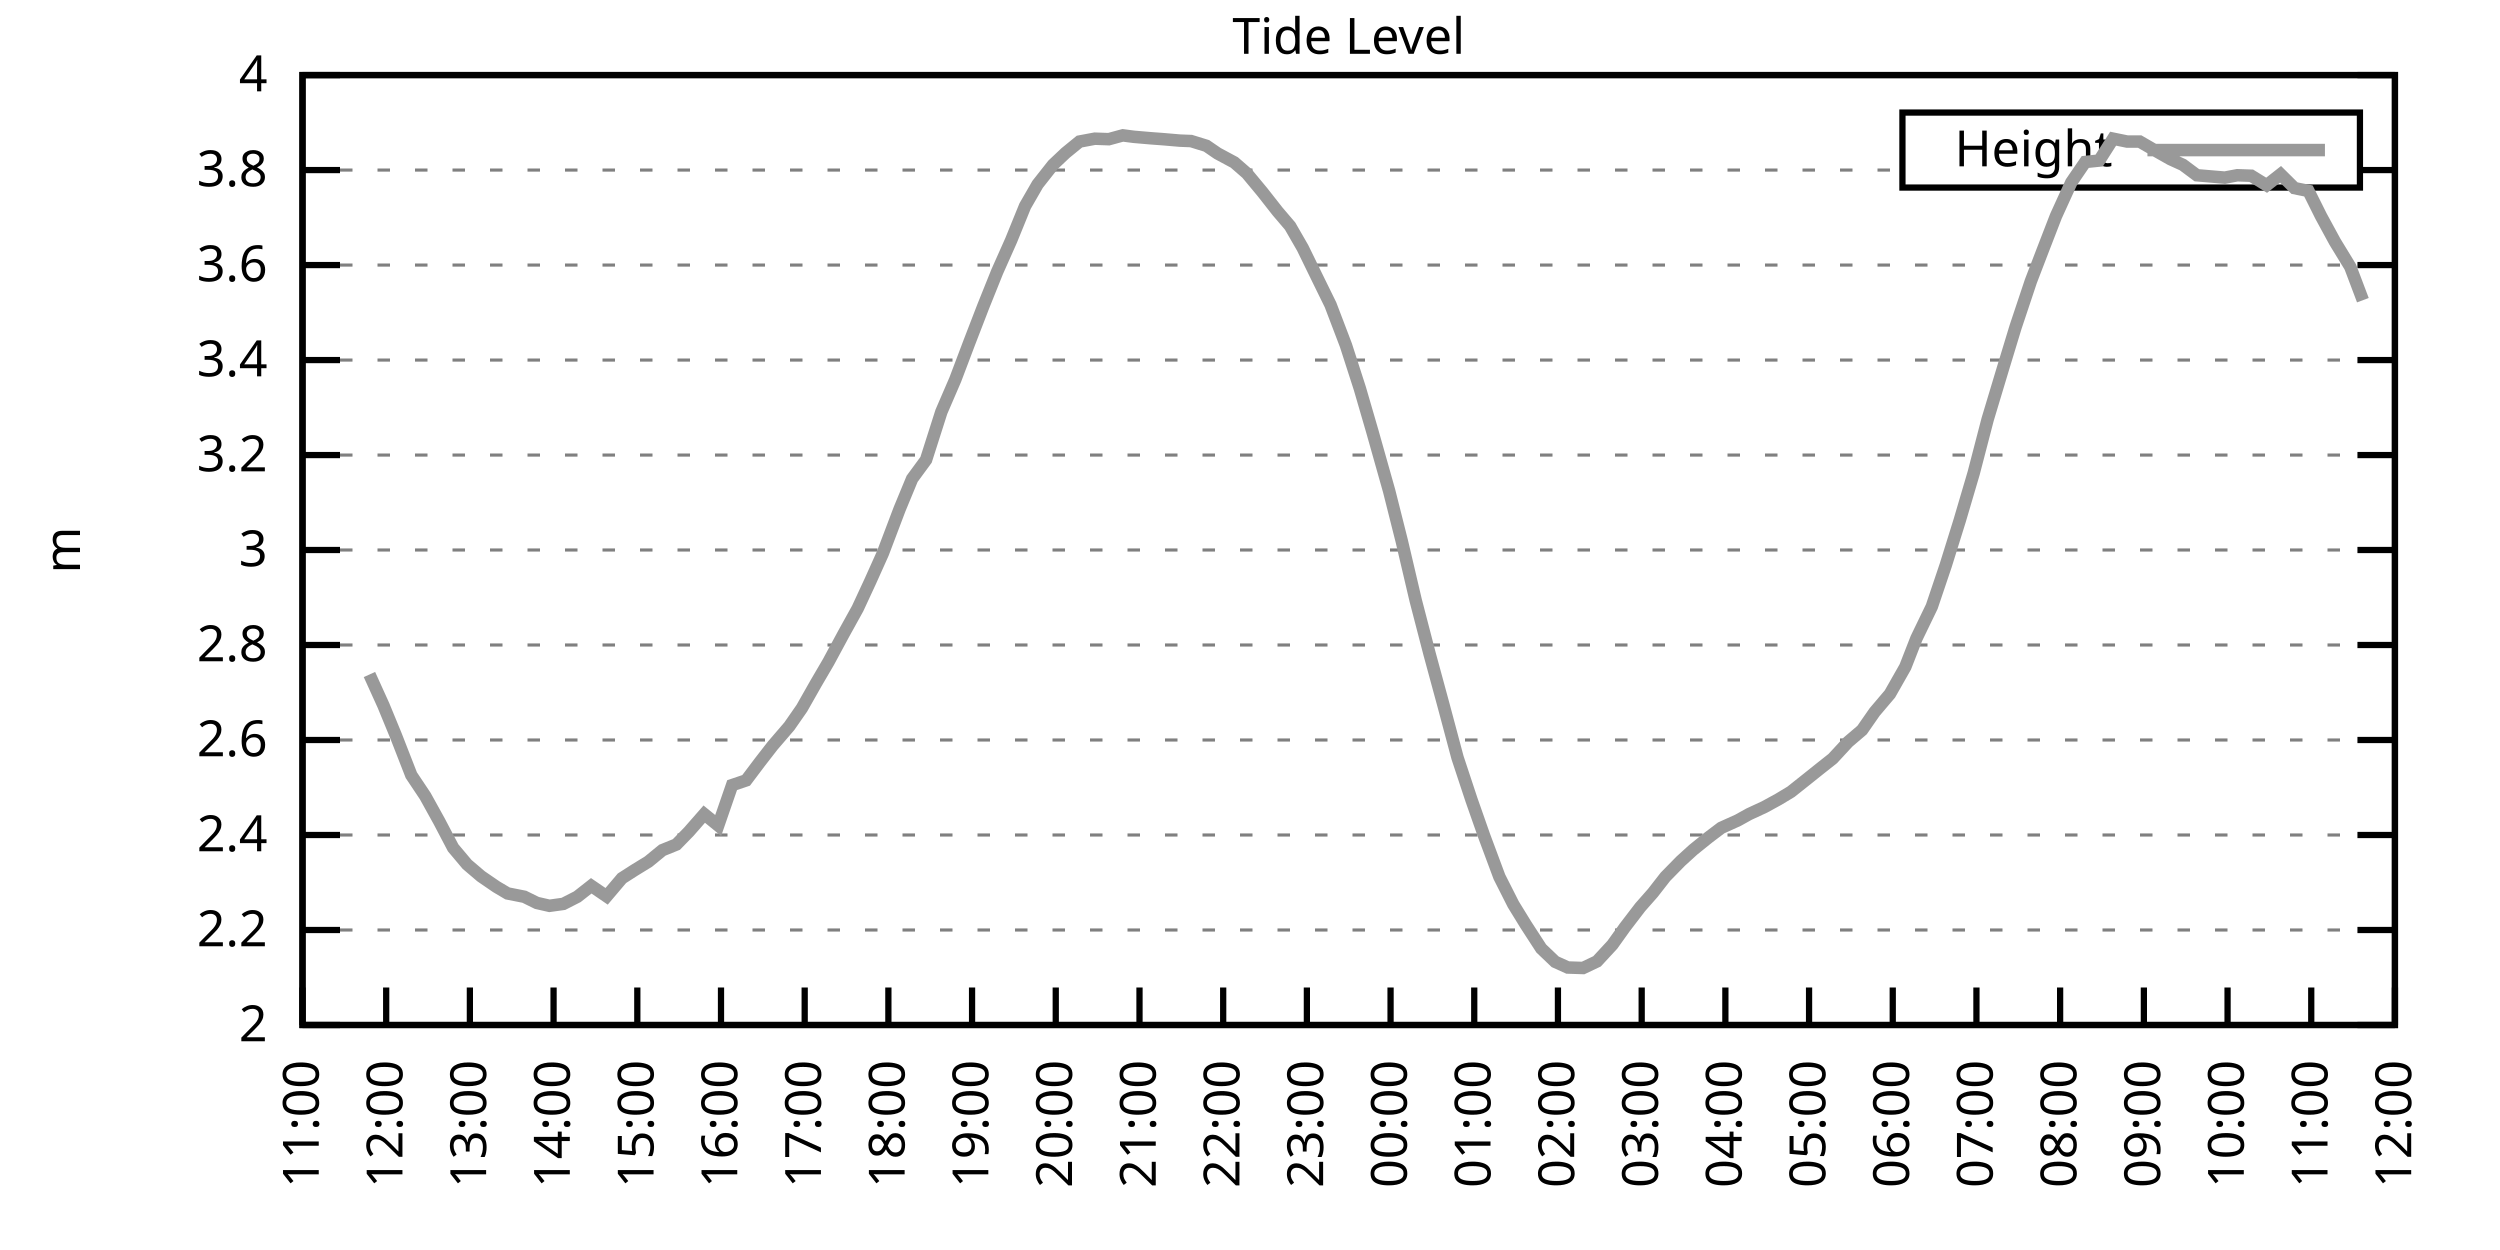
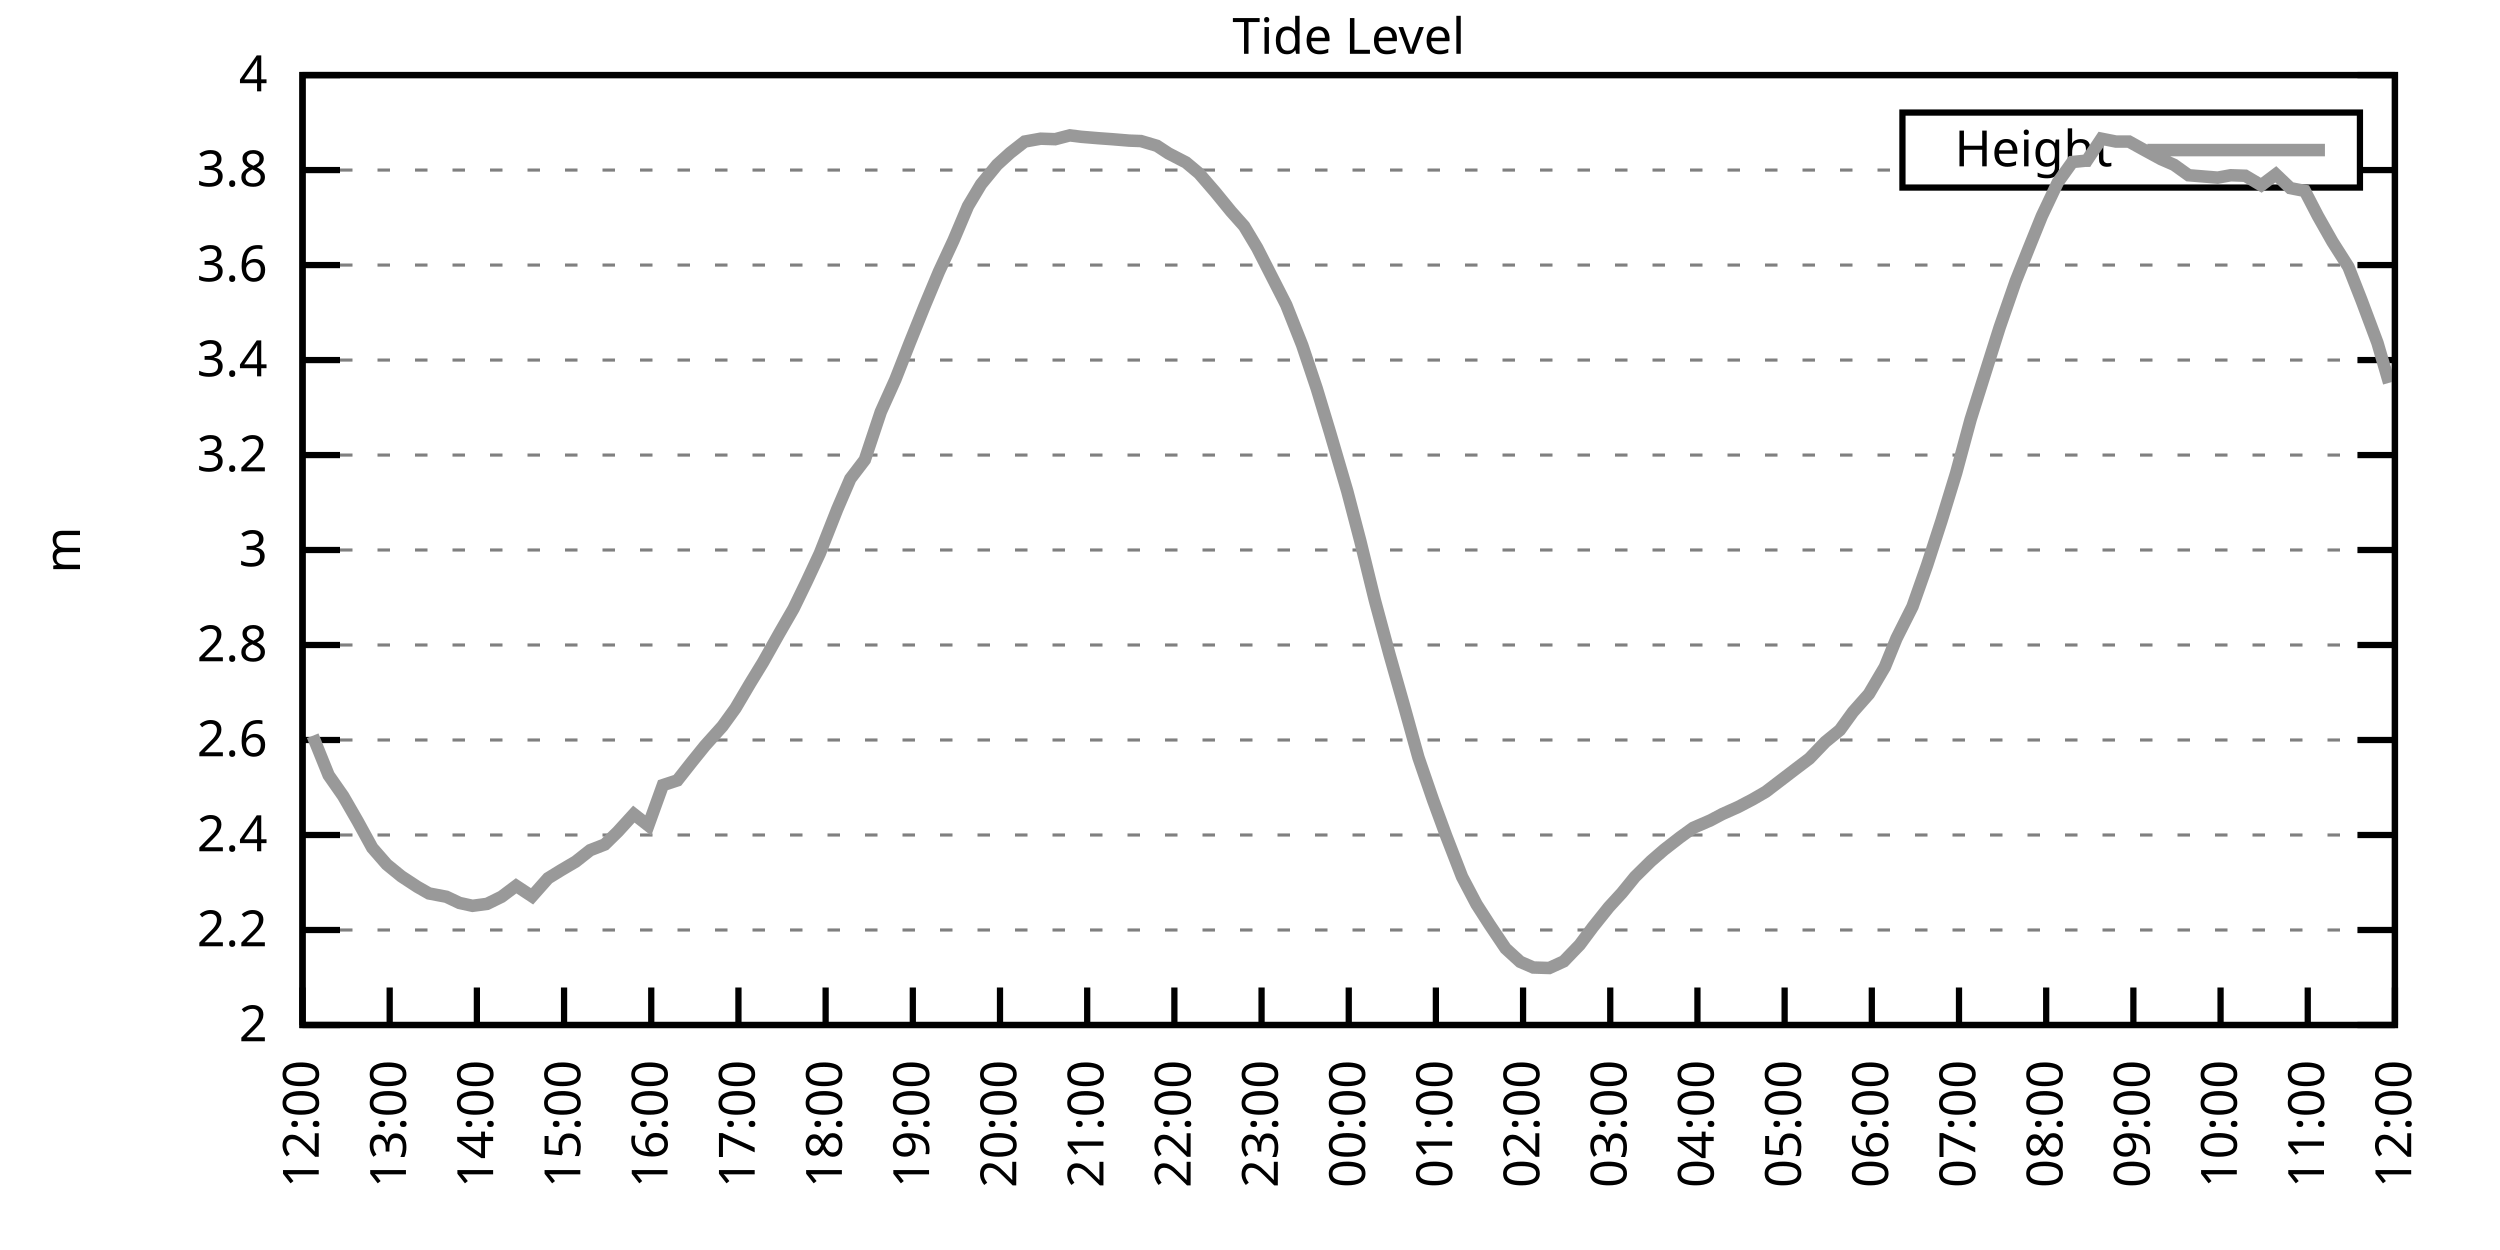
<svg xmlns="http://www.w3.org/2000/svg" xmlns:xlink="http://www.w3.org/1999/xlink" width="400" height="200" viewBox="0 0 400 200">
  <g id="gnuplot_canvas">
    <rect x="0" y="0" width="400" height="200" fill="none" />
    <defs>
      <circle id="gpDot" r="0.5" stroke-width="0.5" stroke="currentColor" />
      <path id="gpPt0" stroke-width="0.333" stroke="currentColor" d="M-1,0 h2 M0,-1 v2" />
      <path id="gpPt1" stroke-width="0.333" stroke="currentColor" d="M-1,-1 L1,1 M1,-1 L-1,1" />
      <path id="gpPt2" stroke-width="0.333" stroke="currentColor" d="M-1,0 L1,0 M0,-1 L0,1 M-1,-1 L1,1 M-1,1 L1,-1" />
      <rect id="gpPt3" stroke-width="0.333" stroke="currentColor" x="-1" y="-1" width="2" height="2" />
      <rect id="gpPt4" stroke-width="0.333" stroke="currentColor" fill="currentColor" x="-1" y="-1" width="2" height="2" />
      <circle id="gpPt5" stroke-width="0.333" stroke="currentColor" cx="0" cy="0" r="1" />
      <use xlink:href="#gpPt5" id="gpPt6" fill="currentColor" stroke="none" />
      <path id="gpPt7" stroke-width="0.333" stroke="currentColor" d="M0,-1.33 L-1.33,0.67 L1.33,0.67 z" />
      <use xlink:href="#gpPt7" id="gpPt8" fill="currentColor" stroke="none" />
      <use xlink:href="#gpPt7" id="gpPt9" stroke="currentColor" transform="rotate(180)" />
      <use xlink:href="#gpPt9" id="gpPt10" fill="currentColor" stroke="none" />
      <use xlink:href="#gpPt3" id="gpPt11" stroke="currentColor" transform="rotate(45)" />
      <use xlink:href="#gpPt11" id="gpPt12" fill="currentColor" stroke="none" />
      <path id="gpPt13" stroke-width="0.333" stroke="currentColor" d="M0,1.330 L1.265,0.411 L0.782,-1.067 L-0.782,-1.076 L-1.265,0.411 z" />
      <use xlink:href="#gpPt13" id="gpPt14" fill="currentColor" stroke="none" />
      <filter id="textbox" filterUnits="objectBoundingBox" x="0" y="0" height="1" width="1">
        <feFlood flood-color="white" flood-opacity="1" result="bgnd" />
        <feComposite in="SourceGraphic" in2="bgnd" operator="atop" />
      </filter>
      <filter id="greybox" filterUnits="objectBoundingBox" x="0" y="0" height="1" width="1">
        <feFlood flood-color="lightgrey" flood-opacity="1" result="grey" />
        <feComposite in="SourceGraphic" in2="grey" operator="atop" />
      </filter>
    </defs>
    <g fill="none" color="white" stroke="currentColor" stroke-width="1.00" stroke-linecap="butt" stroke-linejoin="miter">
</g>
    <g fill="none" color="black" stroke="currentColor" stroke-width="1.00" stroke-linecap="butt" stroke-linejoin="miter">
      <g stroke="none" shape-rendering="crispEdges">
        <polygon fill="rgb(255, 255, 255)" points="48.40,164.00 383.18,164.00 383.18,12.02 48.40,12.02 " />
      </g>
    </g>
    <g fill="none" color="black" stroke="currentColor" stroke-width="1.00" stroke-linecap="butt" stroke-linejoin="miter">
</g>
    <g fill="none" color="black" stroke="black" stroke-width="0.50" stroke-linecap="butt" stroke-linejoin="miter">
</g>
    <g fill="none" color="gray" stroke="currentColor" stroke-width="0.50" stroke-linecap="butt" stroke-linejoin="miter">
      <path stroke="gray" stroke-dasharray="2,4" class="gridline" d="M48.40,164.00 L383.19,164.00  " />
    </g>
    <g fill="none" color="gray" stroke="gray" stroke-width="1.00" stroke-linecap="butt" stroke-linejoin="miter">
</g>
    <g fill="none" color="black" stroke="currentColor" stroke-width="1.00" stroke-linecap="butt" stroke-linejoin="miter">
      <path stroke="black" d="M48.40,164.00 L54.40,164.00 M383.19,164.00 L377.19,164.00  " />
      <g transform="translate(42.80,166.60)" stroke="none" fill="black" font-family="Sans" font-size="8.00" text-anchor="end">
        <text>
          <tspan font-family="Sans"> 2</tspan>
        </text>
      </g>
    </g>
    <g fill="none" color="black" stroke="currentColor" stroke-width="1.00" stroke-linecap="butt" stroke-linejoin="miter">
</g>
    <g fill="none" color="black" stroke="black" stroke-width="0.50" stroke-linecap="butt" stroke-linejoin="miter">
</g>
    <g fill="none" color="gray" stroke="currentColor" stroke-width="0.50" stroke-linecap="butt" stroke-linejoin="miter">
      <path stroke="gray" stroke-dasharray="2,4" class="gridline" d="M48.40,148.80 L383.19,148.80  " />
    </g>
    <g fill="none" color="gray" stroke="gray" stroke-width="1.00" stroke-linecap="butt" stroke-linejoin="miter">
</g>
    <g fill="none" color="black" stroke="currentColor" stroke-width="1.00" stroke-linecap="butt" stroke-linejoin="miter">
      <path stroke="black" d="M48.40,148.80 L54.40,148.80 M383.19,148.80 L377.19,148.80  " />
      <g transform="translate(42.80,151.40)" stroke="none" fill="black" font-family="Sans" font-size="8.00" text-anchor="end">
        <text>
          <tspan font-family="Sans"> 2.2</tspan>
        </text>
      </g>
    </g>
    <g fill="none" color="black" stroke="currentColor" stroke-width="1.00" stroke-linecap="butt" stroke-linejoin="miter">
</g>
    <g fill="none" color="black" stroke="black" stroke-width="0.50" stroke-linecap="butt" stroke-linejoin="miter">
</g>
    <g fill="none" color="gray" stroke="currentColor" stroke-width="0.50" stroke-linecap="butt" stroke-linejoin="miter">
      <path stroke="gray" stroke-dasharray="2,4" class="gridline" d="M48.40,133.60 L383.19,133.60  " />
    </g>
    <g fill="none" color="gray" stroke="gray" stroke-width="1.00" stroke-linecap="butt" stroke-linejoin="miter">
</g>
    <g fill="none" color="black" stroke="currentColor" stroke-width="1.00" stroke-linecap="butt" stroke-linejoin="miter">
      <path stroke="black" d="M48.40,133.60 L54.40,133.60 M383.19,133.60 L377.19,133.60  " />
      <g transform="translate(42.80,136.20)" stroke="none" fill="black" font-family="Sans" font-size="8.00" text-anchor="end">
        <text>
          <tspan font-family="Sans"> 2.4</tspan>
        </text>
      </g>
    </g>
    <g fill="none" color="black" stroke="currentColor" stroke-width="1.00" stroke-linecap="butt" stroke-linejoin="miter">
</g>
    <g fill="none" color="black" stroke="black" stroke-width="0.50" stroke-linecap="butt" stroke-linejoin="miter">
</g>
    <g fill="none" color="gray" stroke="currentColor" stroke-width="0.50" stroke-linecap="butt" stroke-linejoin="miter">
      <path stroke="gray" stroke-dasharray="2,4" class="gridline" d="M48.40,118.40 L383.19,118.40  " />
    </g>
    <g fill="none" color="gray" stroke="gray" stroke-width="1.00" stroke-linecap="butt" stroke-linejoin="miter">
</g>
    <g fill="none" color="black" stroke="currentColor" stroke-width="1.00" stroke-linecap="butt" stroke-linejoin="miter">
      <path stroke="black" d="M48.40,118.40 L54.40,118.40 M383.19,118.40 L377.19,118.40  " />
      <g transform="translate(42.80,121.00)" stroke="none" fill="black" font-family="Sans" font-size="8.00" text-anchor="end">
        <text>
          <tspan font-family="Sans"> 2.6</tspan>
        </text>
      </g>
    </g>
    <g fill="none" color="black" stroke="currentColor" stroke-width="1.00" stroke-linecap="butt" stroke-linejoin="miter">
</g>
    <g fill="none" color="black" stroke="black" stroke-width="0.50" stroke-linecap="butt" stroke-linejoin="miter">
</g>
    <g fill="none" color="gray" stroke="currentColor" stroke-width="0.50" stroke-linecap="butt" stroke-linejoin="miter">
      <path stroke="gray" stroke-dasharray="2,4" class="gridline" d="M48.40,103.20 L383.19,103.20  " />
    </g>
    <g fill="none" color="gray" stroke="gray" stroke-width="1.00" stroke-linecap="butt" stroke-linejoin="miter">
</g>
    <g fill="none" color="black" stroke="currentColor" stroke-width="1.00" stroke-linecap="butt" stroke-linejoin="miter">
      <path stroke="black" d="M48.40,103.20 L54.40,103.20 M383.19,103.20 L377.19,103.20  " />
      <g transform="translate(42.80,105.80)" stroke="none" fill="black" font-family="Sans" font-size="8.00" text-anchor="end">
        <text>
          <tspan font-family="Sans"> 2.8</tspan>
        </text>
      </g>
    </g>
    <g fill="none" color="black" stroke="currentColor" stroke-width="1.00" stroke-linecap="butt" stroke-linejoin="miter">
</g>
    <g fill="none" color="black" stroke="black" stroke-width="0.50" stroke-linecap="butt" stroke-linejoin="miter">
</g>
    <g fill="none" color="gray" stroke="currentColor" stroke-width="0.50" stroke-linecap="butt" stroke-linejoin="miter">
      <path stroke="gray" stroke-dasharray="2,4" class="gridline" d="M48.40,88.00 L383.19,88.00  " />
    </g>
    <g fill="none" color="gray" stroke="gray" stroke-width="1.00" stroke-linecap="butt" stroke-linejoin="miter">
</g>
    <g fill="none" color="black" stroke="currentColor" stroke-width="1.00" stroke-linecap="butt" stroke-linejoin="miter">
      <path stroke="black" d="M48.40,88.00 L54.40,88.00 M383.19,88.00 L377.19,88.00  " />
      <g transform="translate(42.80,90.60)" stroke="none" fill="black" font-family="Sans" font-size="8.00" text-anchor="end">
        <text>
          <tspan font-family="Sans"> 3</tspan>
        </text>
      </g>
    </g>
    <g fill="none" color="black" stroke="currentColor" stroke-width="1.00" stroke-linecap="butt" stroke-linejoin="miter">
</g>
    <g fill="none" color="black" stroke="black" stroke-width="0.50" stroke-linecap="butt" stroke-linejoin="miter">
</g>
    <g fill="none" color="gray" stroke="currentColor" stroke-width="0.50" stroke-linecap="butt" stroke-linejoin="miter">
      <path stroke="gray" stroke-dasharray="2,4" class="gridline" d="M48.40,72.81 L383.19,72.81  " />
    </g>
    <g fill="none" color="gray" stroke="gray" stroke-width="1.00" stroke-linecap="butt" stroke-linejoin="miter">
</g>
    <g fill="none" color="black" stroke="currentColor" stroke-width="1.00" stroke-linecap="butt" stroke-linejoin="miter">
      <path stroke="black" d="M48.40,72.81 L54.40,72.81 M383.19,72.81 L377.19,72.81  " />
      <g transform="translate(42.80,75.41)" stroke="none" fill="black" font-family="Sans" font-size="8.00" text-anchor="end">
        <text>
          <tspan font-family="Sans"> 3.2</tspan>
        </text>
      </g>
    </g>
    <g fill="none" color="black" stroke="currentColor" stroke-width="1.00" stroke-linecap="butt" stroke-linejoin="miter">
</g>
    <g fill="none" color="black" stroke="black" stroke-width="0.50" stroke-linecap="butt" stroke-linejoin="miter">
</g>
    <g fill="none" color="gray" stroke="currentColor" stroke-width="0.50" stroke-linecap="butt" stroke-linejoin="miter">
      <path stroke="gray" stroke-dasharray="2,4" class="gridline" d="M48.40,57.61 L383.19,57.61  " />
    </g>
    <g fill="none" color="gray" stroke="gray" stroke-width="1.00" stroke-linecap="butt" stroke-linejoin="miter">
</g>
    <g fill="none" color="black" stroke="currentColor" stroke-width="1.00" stroke-linecap="butt" stroke-linejoin="miter">
      <path stroke="black" d="M48.40,57.61 L54.40,57.61 M383.19,57.61 L377.19,57.61  " />
      <g transform="translate(42.80,60.21)" stroke="none" fill="black" font-family="Sans" font-size="8.00" text-anchor="end">
        <text>
          <tspan font-family="Sans"> 3.4</tspan>
        </text>
      </g>
    </g>
    <g fill="none" color="black" stroke="currentColor" stroke-width="1.00" stroke-linecap="butt" stroke-linejoin="miter">
</g>
    <g fill="none" color="black" stroke="black" stroke-width="0.50" stroke-linecap="butt" stroke-linejoin="miter">
</g>
    <g fill="none" color="gray" stroke="currentColor" stroke-width="0.50" stroke-linecap="butt" stroke-linejoin="miter">
      <path stroke="gray" stroke-dasharray="2,4" class="gridline" d="M48.40,42.41 L383.19,42.41  " />
    </g>
    <g fill="none" color="gray" stroke="gray" stroke-width="1.00" stroke-linecap="butt" stroke-linejoin="miter">
</g>
    <g fill="none" color="black" stroke="currentColor" stroke-width="1.00" stroke-linecap="butt" stroke-linejoin="miter">
      <path stroke="black" d="M48.40,42.41 L54.40,42.41 M383.19,42.41 L377.19,42.41  " />
      <g transform="translate(42.80,45.01)" stroke="none" fill="black" font-family="Sans" font-size="8.00" text-anchor="end">
        <text>
          <tspan font-family="Sans"> 3.6</tspan>
        </text>
      </g>
    </g>
    <g fill="none" color="black" stroke="currentColor" stroke-width="1.00" stroke-linecap="butt" stroke-linejoin="miter">
</g>
    <g fill="none" color="black" stroke="black" stroke-width="0.50" stroke-linecap="butt" stroke-linejoin="miter">
</g>
    <g fill="none" color="gray" stroke="currentColor" stroke-width="0.50" stroke-linecap="butt" stroke-linejoin="miter">
      <path stroke="gray" stroke-dasharray="2,4" class="gridline" d="M48.40,27.21 L304.39,27.21 M377.59,27.21 L383.19,27.21  " />
    </g>
    <g fill="none" color="gray" stroke="gray" stroke-width="1.00" stroke-linecap="butt" stroke-linejoin="miter">
</g>
    <g fill="none" color="black" stroke="currentColor" stroke-width="1.00" stroke-linecap="butt" stroke-linejoin="miter">
      <path stroke="black" d="M48.40,27.21 L54.40,27.21 M383.19,27.21 L377.19,27.21  " />
      <g transform="translate(42.80,29.81)" stroke="none" fill="black" font-family="Sans" font-size="8.00" text-anchor="end">
        <text>
          <tspan font-family="Sans"> 3.8</tspan>
        </text>
      </g>
    </g>
    <g fill="none" color="black" stroke="currentColor" stroke-width="1.00" stroke-linecap="butt" stroke-linejoin="miter">
</g>
    <g fill="none" color="black" stroke="black" stroke-width="0.50" stroke-linecap="butt" stroke-linejoin="miter">
</g>
    <g fill="none" color="gray" stroke="currentColor" stroke-width="0.50" stroke-linecap="butt" stroke-linejoin="miter">
      <path stroke="gray" stroke-dasharray="2,4" class="gridline" d="M48.40,12.01 L383.19,12.01  " />
    </g>
    <g fill="none" color="gray" stroke="gray" stroke-width="1.00" stroke-linecap="butt" stroke-linejoin="miter">
</g>
    <g fill="none" color="black" stroke="currentColor" stroke-width="1.00" stroke-linecap="butt" stroke-linejoin="miter">
      <path stroke="black" d="M48.40,12.01 L54.40,12.01 M383.19,12.01 L377.19,12.01  " />
      <g transform="translate(42.80,14.61)" stroke="none" fill="black" font-family="Sans" font-size="8.00" text-anchor="end">
        <text>
          <tspan font-family="Sans"> 4</tspan>
        </text>
      </g>
    </g>
    <g fill="none" color="black" stroke="currentColor" stroke-width="1.00" stroke-linecap="butt" stroke-linejoin="miter">
      <path stroke="black" d="M48.40,164.00 L48.40,158.00  " />
      <g transform="translate(51.00,169.60) rotate(270.00)" stroke="none" fill="black" font-family="Sans" font-size="8.00" text-anchor="end">
        <text>
-           <tspan font-family="Sans">11:00</tspan>
-         </text>
-       </g>
-     </g>
-     <g fill="none" color="black" stroke="currentColor" stroke-width="1.00" stroke-linecap="butt" stroke-linejoin="miter">
-       <path stroke="black" d="M61.79,164.00 L61.79,158.00  " />
-       <g transform="translate(64.39,169.60) rotate(270.00)" stroke="none" fill="black" font-family="Sans" font-size="8.00" text-anchor="end">
-         <text>
          <tspan font-family="Sans">12:00</tspan>
        </text>
      </g>
    </g>
    <g fill="none" color="black" stroke="currentColor" stroke-width="1.00" stroke-linecap="butt" stroke-linejoin="miter">
-       <path stroke="black" d="M75.18,164.00 L75.18,158.00  " />
-       <g transform="translate(77.78,169.60) rotate(270.00)" stroke="none" fill="black" font-family="Sans" font-size="8.00" text-anchor="end">
+       <path stroke="black" d="M62.35,164.00 L62.35,158.00  " />
+       <g transform="translate(64.95,169.60) rotate(270.00)" stroke="none" fill="black" font-family="Sans" font-size="8.00" text-anchor="end">
        <text>
          <tspan font-family="Sans">13:00</tspan>
        </text>
      </g>
    </g>
    <g fill="none" color="black" stroke="currentColor" stroke-width="1.00" stroke-linecap="butt" stroke-linejoin="miter">
-       <path stroke="black" d="M88.57,164.00 L88.57,158.00  " />
-       <g transform="translate(91.17,169.60) rotate(270.00)" stroke="none" fill="black" font-family="Sans" font-size="8.00" text-anchor="end">
+       <path stroke="black" d="M76.30,164.00 L76.30,158.00  " />
+       <g transform="translate(78.90,169.60) rotate(270.00)" stroke="none" fill="black" font-family="Sans" font-size="8.00" text-anchor="end">
        <text>
          <tspan font-family="Sans">14:00</tspan>
        </text>
      </g>
    </g>
    <g fill="none" color="black" stroke="currentColor" stroke-width="1.00" stroke-linecap="butt" stroke-linejoin="miter">
-       <path stroke="black" d="M101.97,164.00 L101.97,158.00  " />
-       <g transform="translate(104.57,169.60) rotate(270.00)" stroke="none" fill="black" font-family="Sans" font-size="8.00" text-anchor="end">
+       <path stroke="black" d="M90.25,164.00 L90.25,158.00  " />
+       <g transform="translate(92.85,169.60) rotate(270.00)" stroke="none" fill="black" font-family="Sans" font-size="8.00" text-anchor="end">
        <text>
          <tspan font-family="Sans">15:00</tspan>
        </text>
      </g>
    </g>
    <g fill="none" color="black" stroke="currentColor" stroke-width="1.00" stroke-linecap="butt" stroke-linejoin="miter">
-       <path stroke="black" d="M115.36,164.00 L115.36,158.00  " />
-       <g transform="translate(117.96,169.60) rotate(270.00)" stroke="none" fill="black" font-family="Sans" font-size="8.00" text-anchor="end">
+       <path stroke="black" d="M104.20,164.00 L104.20,158.00  " />
+       <g transform="translate(106.80,169.60) rotate(270.00)" stroke="none" fill="black" font-family="Sans" font-size="8.00" text-anchor="end">
        <text>
          <tspan font-family="Sans">16:00</tspan>
        </text>
      </g>
    </g>
    <g fill="none" color="black" stroke="currentColor" stroke-width="1.00" stroke-linecap="butt" stroke-linejoin="miter">
-       <path stroke="black" d="M128.75,164.00 L128.75,158.00  " />
-       <g transform="translate(131.35,169.60) rotate(270.00)" stroke="none" fill="black" font-family="Sans" font-size="8.00" text-anchor="end">
+       <path stroke="black" d="M118.15,164.00 L118.15,158.00  " />
+       <g transform="translate(120.75,169.60) rotate(270.00)" stroke="none" fill="black" font-family="Sans" font-size="8.00" text-anchor="end">
        <text>
          <tspan font-family="Sans">17:00</tspan>
        </text>
      </g>
    </g>
    <g fill="none" color="black" stroke="currentColor" stroke-width="1.00" stroke-linecap="butt" stroke-linejoin="miter">
-       <path stroke="black" d="M142.14,164.00 L142.14,158.00  " />
-       <g transform="translate(144.74,169.60) rotate(270.00)" stroke="none" fill="black" font-family="Sans" font-size="8.00" text-anchor="end">
+       <path stroke="black" d="M132.10,164.00 L132.10,158.00  " />
+       <g transform="translate(134.70,169.60) rotate(270.00)" stroke="none" fill="black" font-family="Sans" font-size="8.00" text-anchor="end">
        <text>
          <tspan font-family="Sans">18:00</tspan>
        </text>
      </g>
    </g>
    <g fill="none" color="black" stroke="currentColor" stroke-width="1.00" stroke-linecap="butt" stroke-linejoin="miter">
-       <path stroke="black" d="M155.53,164.00 L155.53,158.00  " />
-       <g transform="translate(158.13,169.60) rotate(270.00)" stroke="none" fill="black" font-family="Sans" font-size="8.00" text-anchor="end">
+       <path stroke="black" d="M146.05,164.00 L146.05,158.00  " />
+       <g transform="translate(148.65,169.60) rotate(270.00)" stroke="none" fill="black" font-family="Sans" font-size="8.00" text-anchor="end">
        <text>
          <tspan font-family="Sans">19:00</tspan>
        </text>
      </g>
    </g>
    <g fill="none" color="black" stroke="currentColor" stroke-width="1.00" stroke-linecap="butt" stroke-linejoin="miter">
-       <path stroke="black" d="M168.92,164.00 L168.92,158.00  " />
-       <g transform="translate(171.52,169.60) rotate(270.00)" stroke="none" fill="black" font-family="Sans" font-size="8.00" text-anchor="end">
+       <path stroke="black" d="M160.00,164.00 L160.00,158.00  " />
+       <g transform="translate(162.60,169.60) rotate(270.00)" stroke="none" fill="black" font-family="Sans" font-size="8.00" text-anchor="end">
        <text>
          <tspan font-family="Sans">20:00</tspan>
        </text>
      </g>
    </g>
    <g fill="none" color="black" stroke="currentColor" stroke-width="1.00" stroke-linecap="butt" stroke-linejoin="miter">
-       <path stroke="black" d="M182.32,164.00 L182.32,158.00  " />
-       <g transform="translate(184.92,169.60) rotate(270.00)" stroke="none" fill="black" font-family="Sans" font-size="8.00" text-anchor="end">
+       <path stroke="black" d="M173.95,164.00 L173.95,158.00  " />
+       <g transform="translate(176.55,169.60) rotate(270.00)" stroke="none" fill="black" font-family="Sans" font-size="8.00" text-anchor="end">
        <text>
          <tspan font-family="Sans">21:00</tspan>
        </text>
      </g>
    </g>
    <g fill="none" color="black" stroke="currentColor" stroke-width="1.00" stroke-linecap="butt" stroke-linejoin="miter">
-       <path stroke="black" d="M195.71,164.00 L195.71,158.00  " />
-       <g transform="translate(198.31,169.60) rotate(270.00)" stroke="none" fill="black" font-family="Sans" font-size="8.00" text-anchor="end">
+       <path stroke="black" d="M187.90,164.00 L187.90,158.00  " />
+       <g transform="translate(190.50,169.60) rotate(270.00)" stroke="none" fill="black" font-family="Sans" font-size="8.00" text-anchor="end">
        <text>
          <tspan font-family="Sans">22:00</tspan>
        </text>
      </g>
    </g>
    <g fill="none" color="black" stroke="currentColor" stroke-width="1.00" stroke-linecap="butt" stroke-linejoin="miter">
-       <path stroke="black" d="M209.10,164.00 L209.10,158.00  " />
-       <g transform="translate(211.70,169.60) rotate(270.00)" stroke="none" fill="black" font-family="Sans" font-size="8.00" text-anchor="end">
+       <path stroke="black" d="M201.85,164.00 L201.85,158.00  " />
+       <g transform="translate(204.45,169.60) rotate(270.00)" stroke="none" fill="black" font-family="Sans" font-size="8.00" text-anchor="end">
        <text>
          <tspan font-family="Sans">23:00</tspan>
        </text>
      </g>
    </g>
    <g fill="none" color="black" stroke="currentColor" stroke-width="1.00" stroke-linecap="butt" stroke-linejoin="miter">
-       <path stroke="black" d="M222.49,164.00 L222.49,158.00  " />
-       <g transform="translate(225.09,169.60) rotate(270.00)" stroke="none" fill="black" font-family="Sans" font-size="8.00" text-anchor="end">
+       <path stroke="black" d="M215.80,164.00 L215.80,158.00  " />
+       <g transform="translate(218.40,169.60) rotate(270.00)" stroke="none" fill="black" font-family="Sans" font-size="8.00" text-anchor="end">
        <text>
          <tspan font-family="Sans">00:00</tspan>
        </text>
      </g>
    </g>
    <g fill="none" color="black" stroke="currentColor" stroke-width="1.00" stroke-linecap="butt" stroke-linejoin="miter">
-       <path stroke="black" d="M235.88,164.00 L235.88,158.00  " />
-       <g transform="translate(238.48,169.60) rotate(270.00)" stroke="none" fill="black" font-family="Sans" font-size="8.00" text-anchor="end">
+       <path stroke="black" d="M229.74,164.00 L229.74,158.00  " />
+       <g transform="translate(232.34,169.60) rotate(270.00)" stroke="none" fill="black" font-family="Sans" font-size="8.00" text-anchor="end">
        <text>
          <tspan font-family="Sans">01:00</tspan>
        </text>
      </g>
    </g>
    <g fill="none" color="black" stroke="currentColor" stroke-width="1.00" stroke-linecap="butt" stroke-linejoin="miter">
-       <path stroke="black" d="M249.27,164.00 L249.27,158.00  " />
-       <g transform="translate(251.87,169.60) rotate(270.00)" stroke="none" fill="black" font-family="Sans" font-size="8.00" text-anchor="end">
+       <path stroke="black" d="M243.69,164.00 L243.69,158.00  " />
+       <g transform="translate(246.29,169.60) rotate(270.00)" stroke="none" fill="black" font-family="Sans" font-size="8.00" text-anchor="end">
        <text>
          <tspan font-family="Sans">02:00</tspan>
        </text>
      </g>
    </g>
    <g fill="none" color="black" stroke="currentColor" stroke-width="1.00" stroke-linecap="butt" stroke-linejoin="miter">
-       <path stroke="black" d="M262.67,164.00 L262.67,158.00  " />
-       <g transform="translate(265.27,169.60) rotate(270.00)" stroke="none" fill="black" font-family="Sans" font-size="8.00" text-anchor="end">
+       <path stroke="black" d="M257.64,164.00 L257.64,158.00  " />
+       <g transform="translate(260.24,169.60) rotate(270.00)" stroke="none" fill="black" font-family="Sans" font-size="8.00" text-anchor="end">
        <text>
          <tspan font-family="Sans">03:00</tspan>
        </text>
      </g>
    </g>
    <g fill="none" color="black" stroke="currentColor" stroke-width="1.00" stroke-linecap="butt" stroke-linejoin="miter">
-       <path stroke="black" d="M276.06,164.00 L276.06,158.00  " />
-       <g transform="translate(278.66,169.60) rotate(270.00)" stroke="none" fill="black" font-family="Sans" font-size="8.00" text-anchor="end">
+       <path stroke="black" d="M271.59,164.00 L271.59,158.00  " />
+       <g transform="translate(274.19,169.60) rotate(270.00)" stroke="none" fill="black" font-family="Sans" font-size="8.00" text-anchor="end">
        <text>
          <tspan font-family="Sans">04:00</tspan>
        </text>
      </g>
    </g>
    <g fill="none" color="black" stroke="currentColor" stroke-width="1.00" stroke-linecap="butt" stroke-linejoin="miter">
-       <path stroke="black" d="M289.45,164.00 L289.45,158.00  " />
-       <g transform="translate(292.05,169.60) rotate(270.00)" stroke="none" fill="black" font-family="Sans" font-size="8.00" text-anchor="end">
+       <path stroke="black" d="M285.54,164.00 L285.54,158.00  " />
+       <g transform="translate(288.14,169.60) rotate(270.00)" stroke="none" fill="black" font-family="Sans" font-size="8.00" text-anchor="end">
        <text>
          <tspan font-family="Sans">05:00</tspan>
        </text>
      </g>
    </g>
    <g fill="none" color="black" stroke="currentColor" stroke-width="1.00" stroke-linecap="butt" stroke-linejoin="miter">
-       <path stroke="black" d="M302.84,164.00 L302.84,158.00  " />
-       <g transform="translate(305.44,169.60) rotate(270.00)" stroke="none" fill="black" font-family="Sans" font-size="8.00" text-anchor="end">
+       <path stroke="black" d="M299.49,164.00 L299.49,158.00  " />
+       <g transform="translate(302.09,169.60) rotate(270.00)" stroke="none" fill="black" font-family="Sans" font-size="8.00" text-anchor="end">
        <text>
          <tspan font-family="Sans">06:00</tspan>
        </text>
      </g>
    </g>
    <g fill="none" color="black" stroke="currentColor" stroke-width="1.00" stroke-linecap="butt" stroke-linejoin="miter">
-       <path stroke="black" d="M316.23,164.00 L316.23,158.00  " />
-       <g transform="translate(318.83,169.60) rotate(270.00)" stroke="none" fill="black" font-family="Sans" font-size="8.00" text-anchor="end">
+       <path stroke="black" d="M313.44,164.00 L313.44,158.00  " />
+       <g transform="translate(316.04,169.60) rotate(270.00)" stroke="none" fill="black" font-family="Sans" font-size="8.00" text-anchor="end">
        <text>
          <tspan font-family="Sans">07:00</tspan>
        </text>
      </g>
    </g>
    <g fill="none" color="black" stroke="currentColor" stroke-width="1.00" stroke-linecap="butt" stroke-linejoin="miter">
-       <path stroke="black" d="M329.62,164.00 L329.62,158.00  " />
-       <g transform="translate(332.22,169.60) rotate(270.00)" stroke="none" fill="black" font-family="Sans" font-size="8.00" text-anchor="end">
+       <path stroke="black" d="M327.39,164.00 L327.39,158.00  " />
+       <g transform="translate(329.99,169.60) rotate(270.00)" stroke="none" fill="black" font-family="Sans" font-size="8.00" text-anchor="end">
        <text>
          <tspan font-family="Sans">08:00</tspan>
        </text>
      </g>
    </g>
    <g fill="none" color="black" stroke="currentColor" stroke-width="1.00" stroke-linecap="butt" stroke-linejoin="miter">
-       <path stroke="black" d="M343.02,164.00 L343.02,158.00  " />
-       <g transform="translate(345.62,169.60) rotate(270.00)" stroke="none" fill="black" font-family="Sans" font-size="8.00" text-anchor="end">
+       <path stroke="black" d="M341.34,164.00 L341.34,158.00  " />
+       <g transform="translate(343.94,169.60) rotate(270.00)" stroke="none" fill="black" font-family="Sans" font-size="8.00" text-anchor="end">
        <text>
          <tspan font-family="Sans">09:00</tspan>
        </text>
      </g>
    </g>
    <g fill="none" color="black" stroke="currentColor" stroke-width="1.00" stroke-linecap="butt" stroke-linejoin="miter">
-       <path stroke="black" d="M356.41,164.00 L356.41,158.00  " />
-       <g transform="translate(359.01,169.60) rotate(270.00)" stroke="none" fill="black" font-family="Sans" font-size="8.00" text-anchor="end">
+       <path stroke="black" d="M355.29,164.00 L355.29,158.00  " />
+       <g transform="translate(357.89,169.60) rotate(270.00)" stroke="none" fill="black" font-family="Sans" font-size="8.00" text-anchor="end">
        <text>
          <tspan font-family="Sans">10:00</tspan>
        </text>
      </g>
    </g>
    <g fill="none" color="black" stroke="currentColor" stroke-width="1.00" stroke-linecap="butt" stroke-linejoin="miter">
-       <path stroke="black" d="M369.80,164.00 L369.80,158.00  " />
-       <g transform="translate(372.40,169.60) rotate(270.00)" stroke="none" fill="black" font-family="Sans" font-size="8.00" text-anchor="end">
+       <path stroke="black" d="M369.24,164.00 L369.24,158.00  " />
+       <g transform="translate(371.84,169.60) rotate(270.00)" stroke="none" fill="black" font-family="Sans" font-size="8.00" text-anchor="end">
        <text>
          <tspan font-family="Sans">11:00</tspan>
        </text>
      </g>
    </g>
    <g fill="none" color="black" stroke="currentColor" stroke-width="1.00" stroke-linecap="butt" stroke-linejoin="miter">
      <path stroke="black" d="M383.19,164.00 L383.19,158.00  " />
      <g transform="translate(385.79,169.60) rotate(270.00)" stroke="none" fill="black" font-family="Sans" font-size="8.00" text-anchor="end">
        <text>
          <tspan font-family="Sans">12:00</tspan>
        </text>
      </g>
    </g>
    <g fill="none" color="black" stroke="currentColor" stroke-width="1.00" stroke-linecap="butt" stroke-linejoin="miter">
</g>
    <g fill="none" color="black" stroke="currentColor" stroke-width="1.00" stroke-linecap="butt" stroke-linejoin="miter">
      <path stroke="black" d="M48.40,12.01 L48.40,164.00 L383.19,164.00 L383.19,12.01 L48.40,12.01 Z  " />
    </g>
    <g fill="none" color="black" stroke="currentColor" stroke-width="1.00" stroke-linecap="butt" stroke-linejoin="miter">
</g>
    <g fill="none" color="black" stroke="currentColor" stroke-width="1.00" stroke-linecap="butt" stroke-linejoin="miter">
      <path stroke="black" d="M304.39,30.01 L304.39,18.01 L377.59,18.01 L377.59,30.01 L304.39,30.01 Z  " />
    </g>
    <g id="Tide_level_plot_1">
      <g fill="none" color="white" stroke="black" stroke-width="2.00" stroke-linecap="butt" stroke-linejoin="miter">
</g>
      <g fill="none" color="black" stroke="currentColor" stroke-width="2.00" stroke-linecap="butt" stroke-linejoin="miter">
        <g transform="translate(337.99,26.61)" stroke="none" fill="black" font-family="Sans" font-size="8.00" text-anchor="end">
          <text>
            <tspan font-family="Sans">Height</tspan>
          </text>
        </g>
      </g>
      <g fill="none" color="black" stroke="currentColor" stroke-width="2.00" stroke-linecap="butt" stroke-linejoin="miter">
-         <path stroke="rgb(153, 153, 153)" d="M343.59,24.01 L371.99,24.01 M59.11,107.92 L61.35,112.86 L63.35,117.72 L65.81,124.03 L68.04,127.37 L70.27,131.40   L72.50,135.65 L74.74,138.31 L76.97,140.21 L79.42,141.89 L81.21,142.95 L83.89,143.48 L85.90,144.47 L87.91,144.93   L90.14,144.62 L92.37,143.48 L94.60,141.73 L97.06,143.41 L99.51,140.52 L101.52,139.23 L103.75,137.86 L105.98,136.03   L108.22,135.12 L110.22,133.07 L112.68,130.26 L114.91,132.08 L117.14,125.62 L119.38,124.86 L121.61,121.90 L123.62,119.31   L126.29,116.20 L128.30,113.31 L130.54,109.36 L132.54,105.94 L135.00,101.38 L137.23,97.35 L139.24,93.02 L141.25,88.54   L143.93,81.47 L145.94,76.61 L148.17,73.57 L150.62,65.89 L152.85,60.72 L155.09,54.80 L157.32,49.02 L159.55,43.47   L161.78,38.46 L164.01,32.98 L166.02,29.49 L168.48,26.37 L170.49,24.47 L172.72,22.65 L175.17,22.19 L177.41,22.27   L179.64,21.66 L181.42,21.89 L184.10,22.12 L186.11,22.27 L188.79,22.50 L190.57,22.57 L193.03,23.33 L194.81,24.55   L197.49,25.99 L199.50,27.74 L201.96,30.70 L204.41,33.82 L206.42,36.18 L208.43,39.67 L210.88,44.69 L212.89,48.79   L215.35,55.25 L217.58,62.17 L219.59,69.08 L222.27,78.58 L224.28,86.56 L226.51,96.06 L228.74,104.65 L230.97,112.86   L233.20,121.21 L235.44,127.98 L237.44,133.68 L239.90,140.29 L242.13,144.70 L244.14,147.97 L246.60,151.76 L248.83,153.89   L250.84,154.80 L253.29,154.88 L255.52,153.82 L257.98,151.16 L259.99,148.35 L262.44,145.15 L264.45,142.87 L266.46,140.29   L268.92,137.78 L270.92,135.96 L273.38,133.98 L275.39,132.46 L278.07,131.25 L279.85,130.26 L282.31,129.12 L284.54,127.90   L286.55,126.69 L289.23,124.56 L291.23,122.96 L293.24,121.37 L295.70,118.71 L297.93,116.81 L299.94,113.92 L302.39,111.03   L304.85,106.70 L306.63,102.14 L309.09,97.05 L311.32,90.44 L313.55,83.29 L315.79,75.69 L318.02,67.11 L320.47,58.97   L322.48,52.36 L324.94,44.99 L326.95,39.75 L328.95,34.58 L331.41,29.18 L333.64,25.92 L335.87,25.69 L338.10,22.19   L340.34,22.65 L342.35,22.65 L344.58,23.94 L347.26,25.46 L349.26,26.37 L351.50,28.04 L355.96,28.42 L357.97,28.04   L360.20,28.12 L362.66,29.64 L364.89,27.89 L367.12,30.10 L369.35,30.55 L371.36,34.58 L373.59,38.68 L376.05,42.71   L378.06,48.03  " />
+         <path stroke="rgb(153, 153, 153)" d="M343.59,24.01 L371.99,24.01 M50.03,117.72 L52.58,124.03 L54.91,127.37 L57.23,131.40 L59.56,135.65 L61.88,138.31   L64.21,140.21 L66.77,141.89 L68.63,142.95 L71.42,143.48 L73.51,144.47 L75.60,144.93 L77.93,144.62 L80.25,143.48   L82.58,141.73 L85.13,143.41 L87.69,140.52 L89.78,139.23 L92.11,137.86 L94.43,136.03 L96.76,135.12 L98.85,133.07   L101.41,130.26 L103.73,132.08 L106.06,125.62 L108.38,124.86 L110.71,121.90 L112.80,119.31 L115.59,116.20 L117.68,113.31   L120.01,109.36 L122.10,105.94 L124.66,101.38 L126.98,97.35 L129.08,93.02 L131.17,88.54 L133.96,81.47 L136.05,76.61   L138.37,73.57 L140.93,65.89 L143.26,60.72 L145.58,54.80 L147.91,49.02 L150.23,43.47 L152.56,38.46 L154.88,32.98   L156.97,29.49 L159.53,26.37 L161.62,24.47 L163.95,22.65 L166.51,22.19 L168.83,22.27 L171.16,21.66 L173.02,21.89   L175.81,22.12 L177.90,22.27 L180.69,22.50 L182.55,22.57 L185.11,23.33 L186.97,24.55 L189.76,25.99 L191.85,27.74   L194.41,30.70 L196.96,33.82 L199.06,36.18 L201.15,39.67 L203.71,44.69 L205.80,48.79 L208.36,55.25 L210.68,62.17   L212.77,69.08 L215.56,78.58 L217.65,86.56 L219.98,96.06 L222.30,104.65 L224.63,112.86 L226.95,121.21 L229.28,127.98   L231.37,133.68 L233.93,140.29 L236.25,144.70 L238.35,147.97 L240.90,151.76 L243.23,153.89 L245.32,154.80 L247.88,154.88   L250.20,153.82 L252.76,151.16 L254.85,148.35 L257.41,145.15 L259.50,142.87 L261.60,140.29 L264.15,137.78 L266.25,135.96   L268.80,133.98 L270.90,132.46 L273.69,131.25 L275.55,130.26 L278.10,129.12 L280.43,127.90 L282.52,126.69 L285.31,124.56   L287.40,122.96 L289.50,121.37 L292.05,118.71 L294.38,116.81 L296.47,113.92 L299.03,111.03 L301.58,106.70 L303.44,102.14   L306.00,97.05 L308.33,90.44 L310.65,83.29 L312.98,75.69 L315.30,67.11 L317.86,58.97 L319.95,52.36 L322.51,44.99   L324.60,39.75 L326.69,34.58 L329.25,29.18 L331.58,25.92 L333.90,25.69 L336.23,22.19 L338.55,22.65 L340.64,22.65   L342.97,23.94 L345.76,25.46 L347.85,26.37 L350.18,28.04 L354.83,28.42 L356.92,28.04 L359.24,28.12 L361.80,29.64   L364.13,27.89 L366.45,30.10 L368.78,30.55 L370.87,34.58 L373.19,38.68 L375.75,42.71 L377.84,48.03 L380.40,54.87   L382.26,61.25  " />
      </g>
    </g>
    <g fill="none" color="black" stroke="currentColor" stroke-width="2.00" stroke-linecap="butt" stroke-linejoin="miter">
</g>
    <g fill="none" color="black" stroke="black" stroke-width="1.00" stroke-linecap="butt" stroke-linejoin="miter">
</g>
    <g fill="none" color="black" stroke="currentColor" stroke-width="1.00" stroke-linecap="butt" stroke-linejoin="miter">
      <path stroke="black" d="M48.40,12.01 L48.40,164.00 L383.19,164.00 L383.19,12.01 L48.40,12.01 Z  " />
      <g transform="translate(12.80,88.01) rotate(270.00)" stroke="none" fill="black" font-family="Sans" font-size="8.00" text-anchor="middle">
        <text>
          <tspan font-family="Sans">m</tspan>
        </text>
      </g>
    </g>
    <g fill="none" color="black" stroke="currentColor" stroke-width="1.00" stroke-linecap="butt" stroke-linejoin="miter">
</g>
    <g fill="none" color="black" stroke="currentColor" stroke-width="1.00" stroke-linecap="butt" stroke-linejoin="miter">
      <g transform="translate(215.79,8.61)" stroke="none" fill="black" font-family="Sans" font-size="8.00" text-anchor="middle">
        <text>
          <tspan font-family="Sans">Tide Level</tspan>
        </text>
      </g>
    </g>
    <g fill="none" color="black" stroke="currentColor" stroke-width="1.00" stroke-linecap="butt" stroke-linejoin="miter">
</g>
  </g>
</svg>
